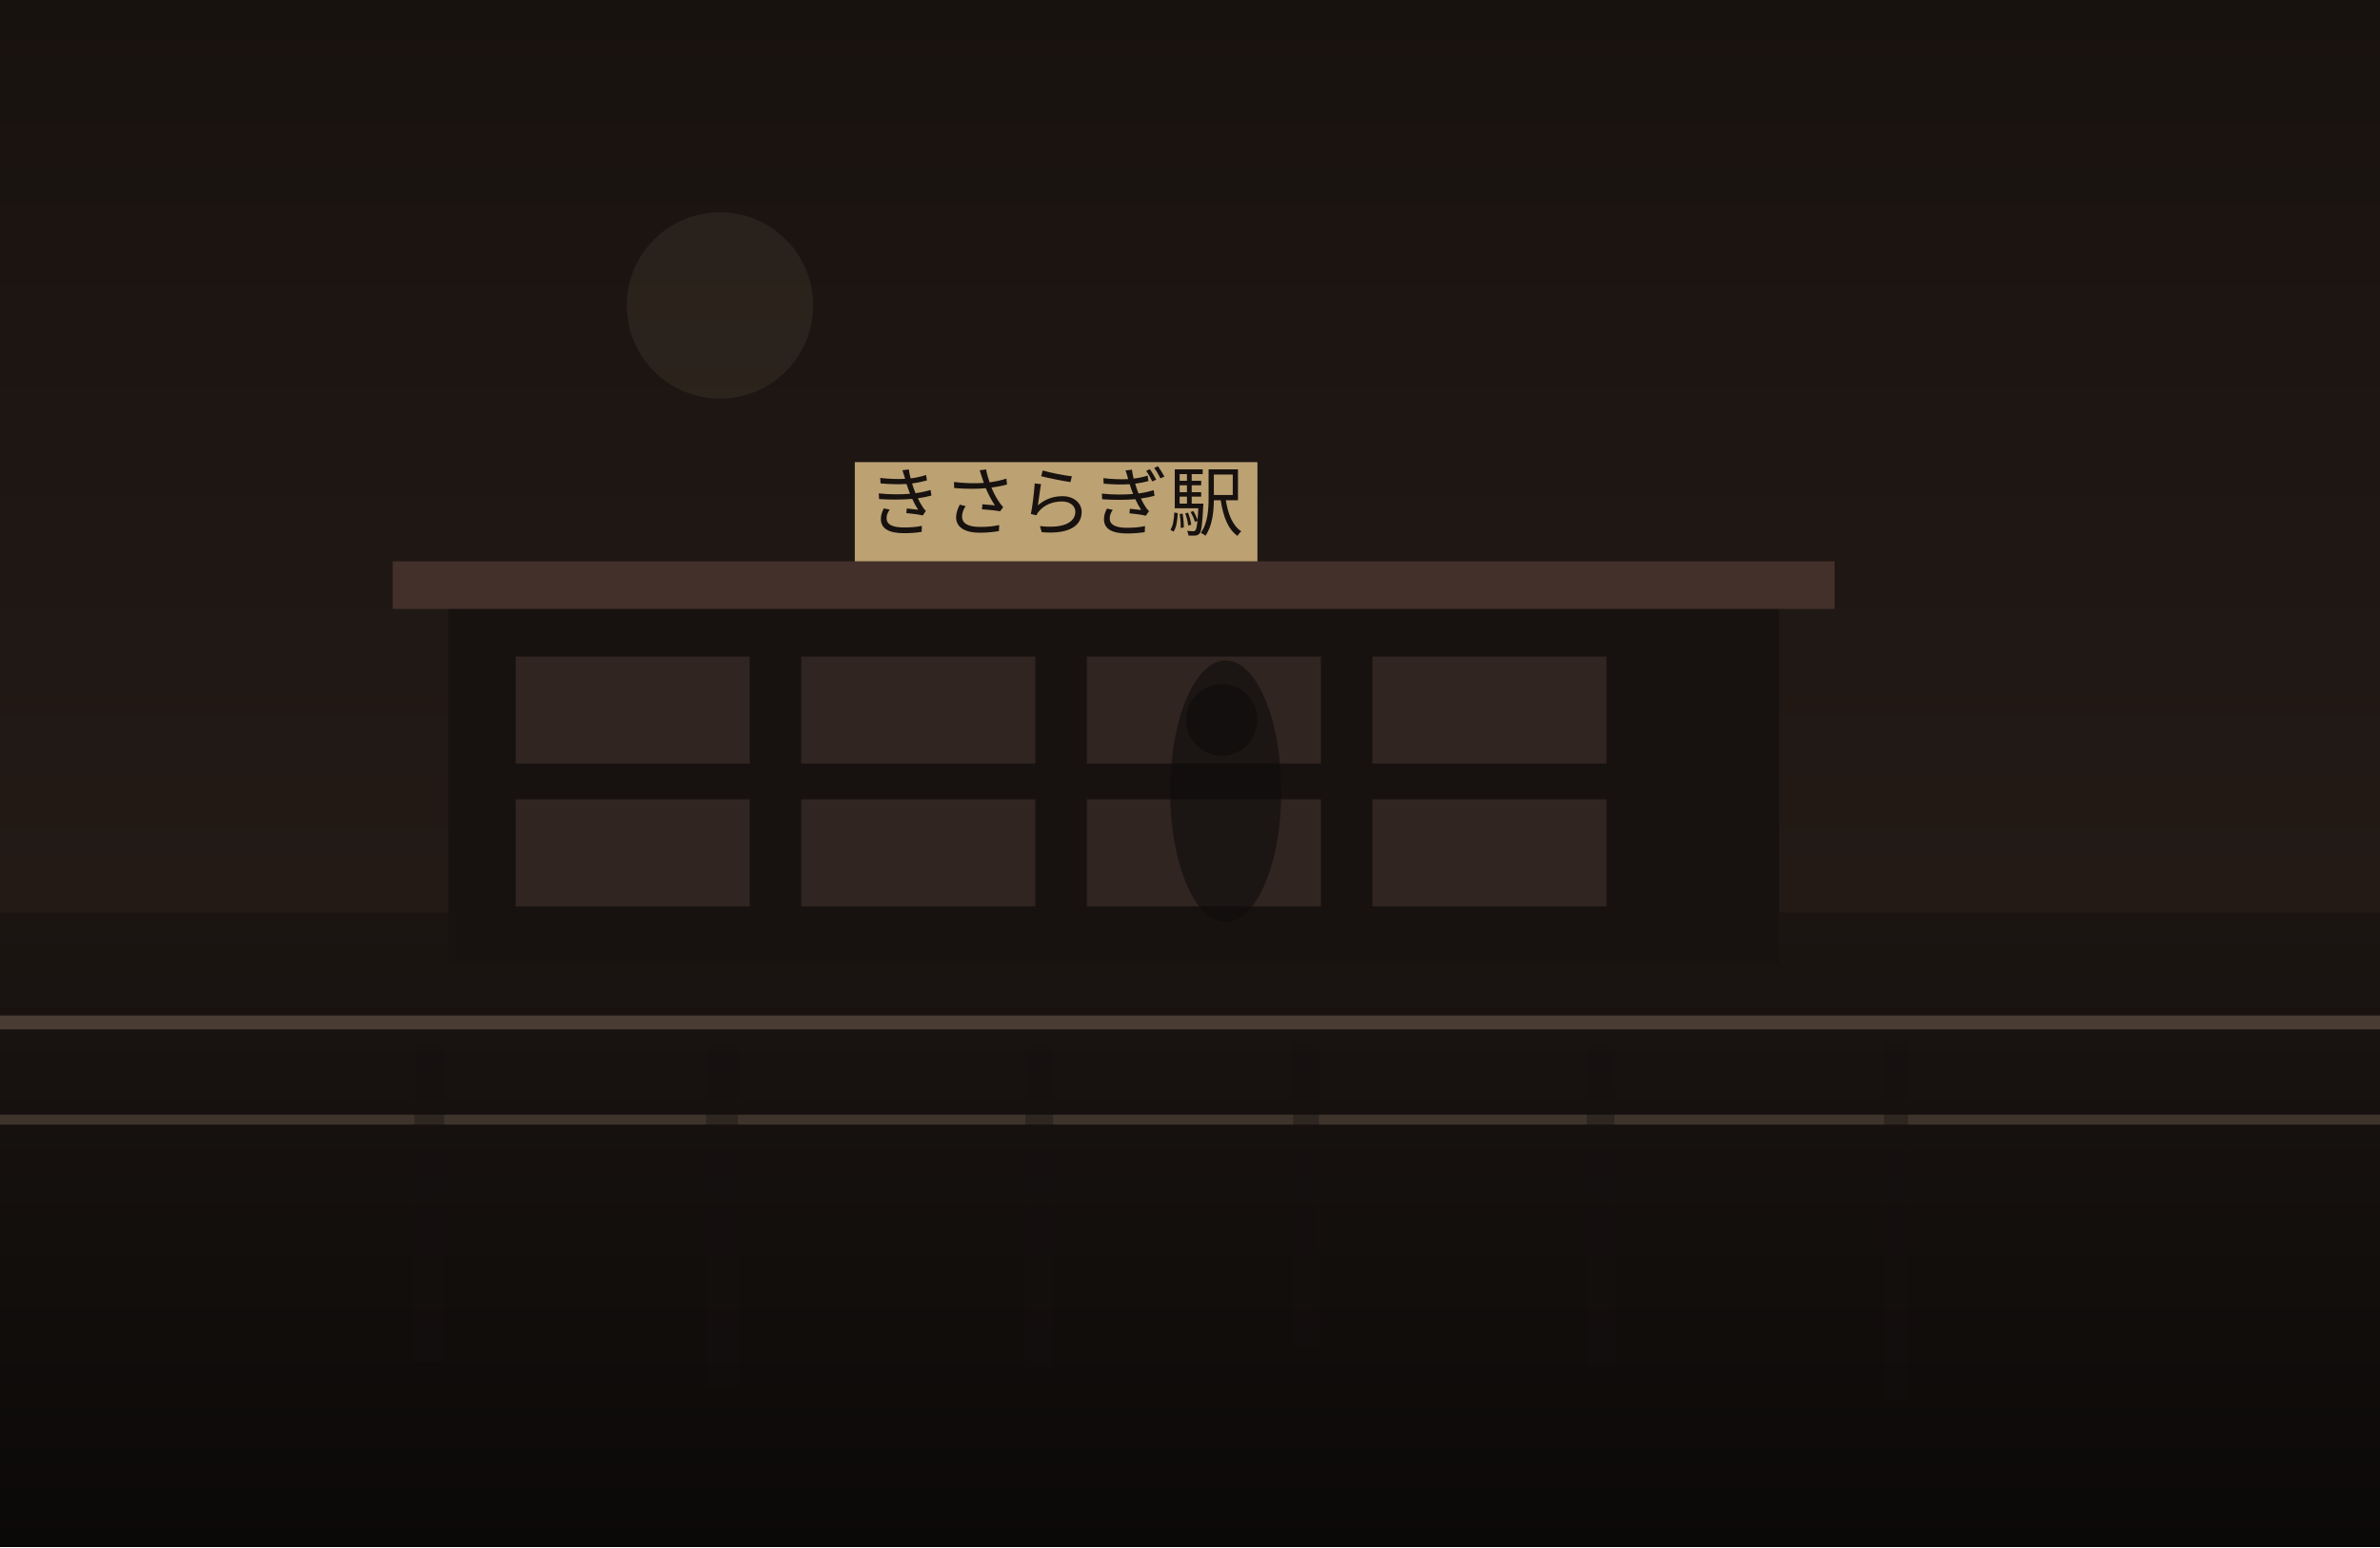
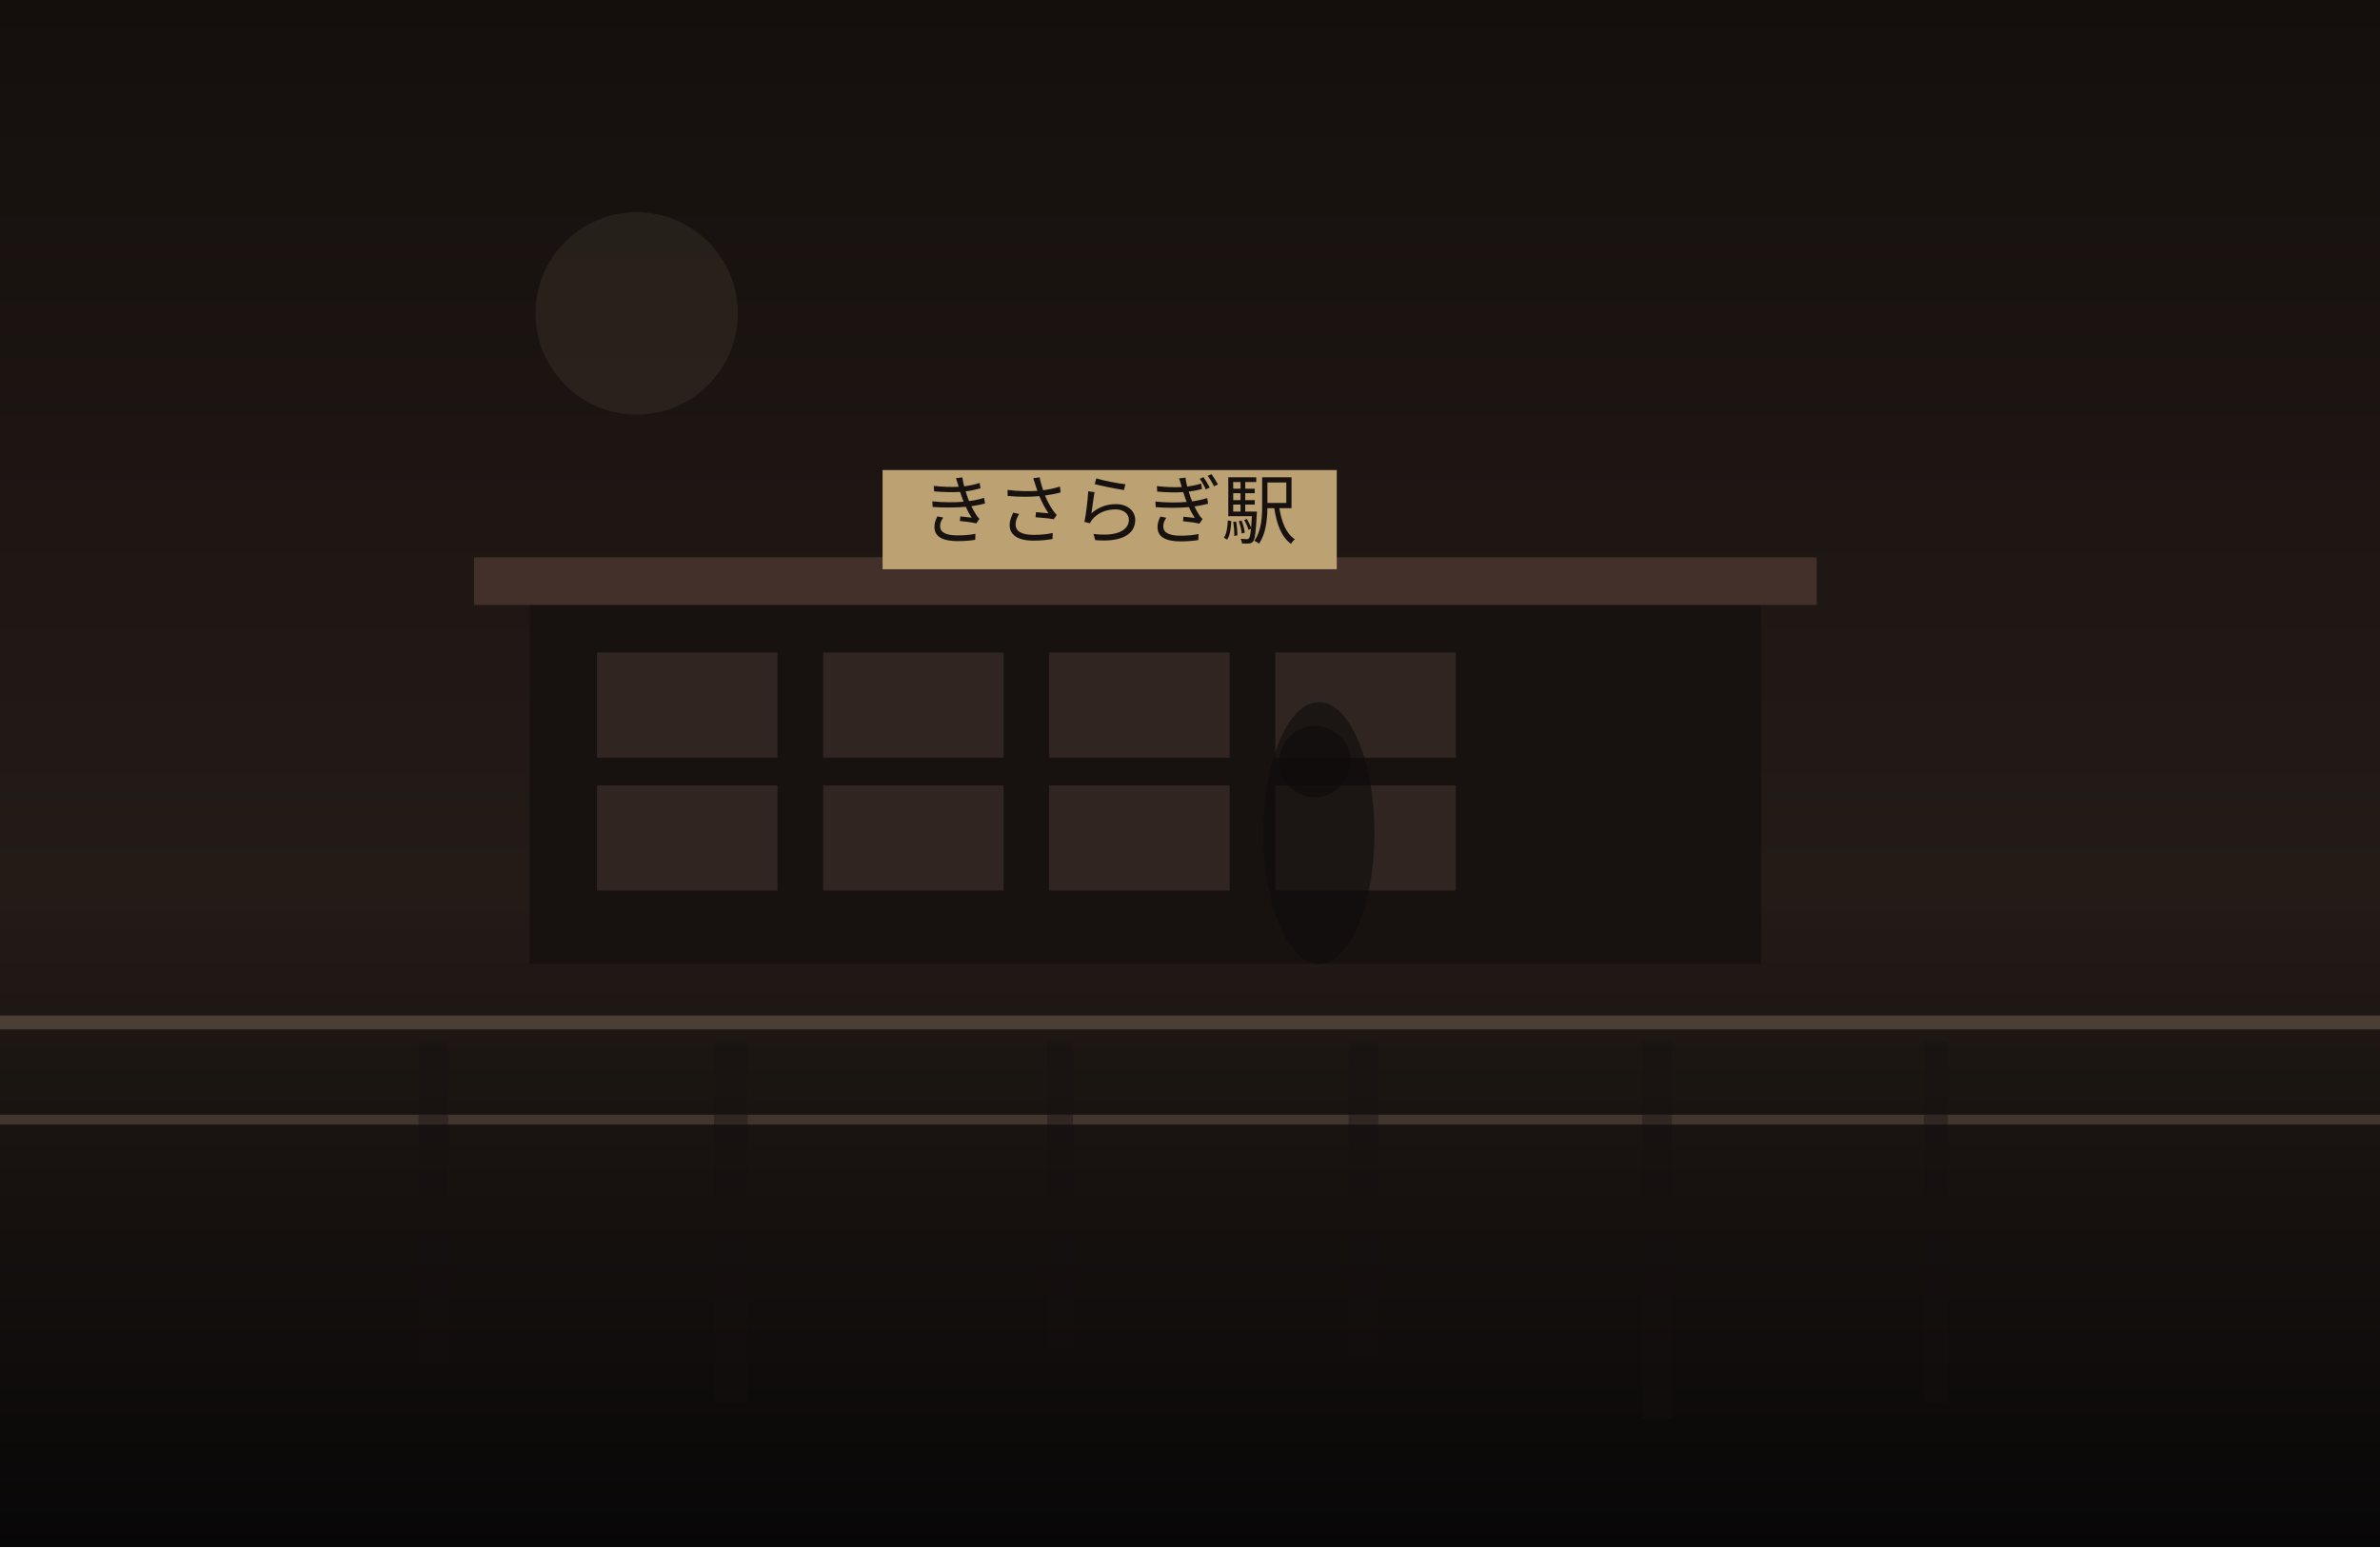
<svg xmlns="http://www.w3.org/2000/svg" width="1200" height="780" viewBox="0 0 1200 780" fill="none">
  <defs>
    <linearGradient id="sky" x1="600" y1="0" x2="600" y2="780" gradientUnits="userSpaceOnUse">
-       <stop stop-color="#18120F" />
-       <stop offset="1" stop-color="#2B201B" />
+       <stop stop-color="#140F0D" />
+       <stop offset="1" stop-color="#30241F" />
    </linearGradient>
    <linearGradient id="ground" x1="600" y1="460" x2="600" y2="780" gradientUnits="userSpaceOnUse">
-       <stop stop-color="#1B1512" />
-       <stop offset="1" stop-color="#0B0908" />
+       <stop stop-color="#221A16" />
+       <stop offset="1" stop-color="#080707" />
    </linearGradient>
  </defs>
  <rect width="1200" height="780" fill="url(#sky)" />
-   <circle cx="363" cy="154" r="47" fill="#D2BC91" fill-opacity="0.08" />
+   <circle cx="321" cy="158" r="51" fill="#D2BC91" fill-opacity="0.08" />
  <rect y="460" width="1200" height="320" fill="url(#ground)" />
-   <rect x="226" y="303" width="671" height="183" fill="#171210" />
-   <rect x="198" y="283" width="727" height="24" fill="#44302A" />
-   <rect x="260" y="331" width="118" height="54" fill="#332721" opacity="0.9" />
-   <rect x="404" y="331" width="118" height="54" fill="#332721" opacity="0.9" />
-   <rect x="548" y="331" width="118" height="54" fill="#332721" opacity="0.9" />
-   <rect x="692" y="331" width="118" height="54" fill="#332721" opacity="0.9" />
-   <rect x="260" y="403" width="118" height="54" fill="#332721" opacity="0.9" />
-   <rect x="404" y="403" width="118" height="54" fill="#332721" opacity="0.9" />
-   <rect x="548" y="403" width="118" height="54" fill="#332721" opacity="0.9" />
-   <rect x="692" y="403" width="118" height="54" fill="#332721" opacity="0.9" />
-   <rect x="431" y="233" width="203" height="50" fill="#BCA173" />
-   <text x="532" y="267" text-anchor="middle" font-size="38" font-family="serif" fill="#17120F">きさらぎ駅</text>
+   <rect x="267" y="301" width="621" height="185" fill="#171210" />
+   <rect x="239" y="281" width="677" height="24" fill="#44302A" />
+   <rect x="301" y="329" width="91" height="53" fill="#332721" opacity="0.9" />
+   <rect x="415" y="329" width="91" height="53" fill="#332721" opacity="0.9" />
+   <rect x="529" y="329" width="91" height="53" fill="#332721" opacity="0.9" />
+   <rect x="643" y="329" width="91" height="53" fill="#332721" opacity="0.9" />
+   <rect x="301" y="396" width="91" height="53" fill="#332721" opacity="0.9" />
+   <rect x="415" y="396" width="91" height="53" fill="#332721" opacity="0.9" />
+   <rect x="529" y="396" width="91" height="53" fill="#332721" opacity="0.9" />
+   <rect x="643" y="396" width="91" height="53" fill="#332721" opacity="0.9" />
+   <rect x="445" y="237" width="229" height="50" fill="#BCA173" />
+   <text x="559" y="271" text-anchor="middle" font-size="38" font-family="serif" fill="#17120F">きさらぎ駅</text>
  <rect x="0" y="512" width="1200" height="7" fill="#6F5D4F" fill-opacity="0.56" />
  <rect x="0" y="562" width="1200" height="5" fill="#8A7562" fill-opacity="0.35" />
-   <rect x="209" y="525" width="15" height="162" fill="#151110" opacity="0.38" />
-   <rect x="356" y="525" width="16" height="174" fill="#151110" opacity="0.38" />
-   <rect x="517" y="525" width="14" height="165" fill="#151110" opacity="0.38" />
-   <rect x="652" y="525" width="13" height="155" fill="#151110" opacity="0.38" />
-   <rect x="800" y="525" width="14" height="165" fill="#151110" opacity="0.38" />
-   <rect x="950" y="525" width="12" height="181" fill="#151110" opacity="0.38" />
-   <ellipse cx="618" cy="399" rx="28" ry="66" fill="#0F0C0B" opacity="0.62" />
-   <ellipse cx="616" cy="363" rx="18" ry="18" fill="#0F0C0B" opacity="0.62" />
+   <rect x="211" y="525" width="15" height="162" fill="#151110" opacity="0.38" />
+   <rect x="360" y="525" width="17" height="182" fill="#151110" opacity="0.38" />
+   <rect x="528" y="525" width="13" height="155" fill="#151110" opacity="0.38" />
+   <rect x="680" y="525" width="15" height="158" fill="#151110" opacity="0.38" />
+   <rect x="828" y="525" width="15" height="190" fill="#151110" opacity="0.38" />
+   <rect x="970" y="525" width="12" height="182" fill="#151110" opacity="0.38" />
+   <ellipse cx="665" cy="420" rx="28" ry="66" fill="#0F0C0B" opacity="0.62" />
+   <ellipse cx="663" cy="384" rx="18" ry="18" fill="#0F0C0B" opacity="0.62" />
</svg>
